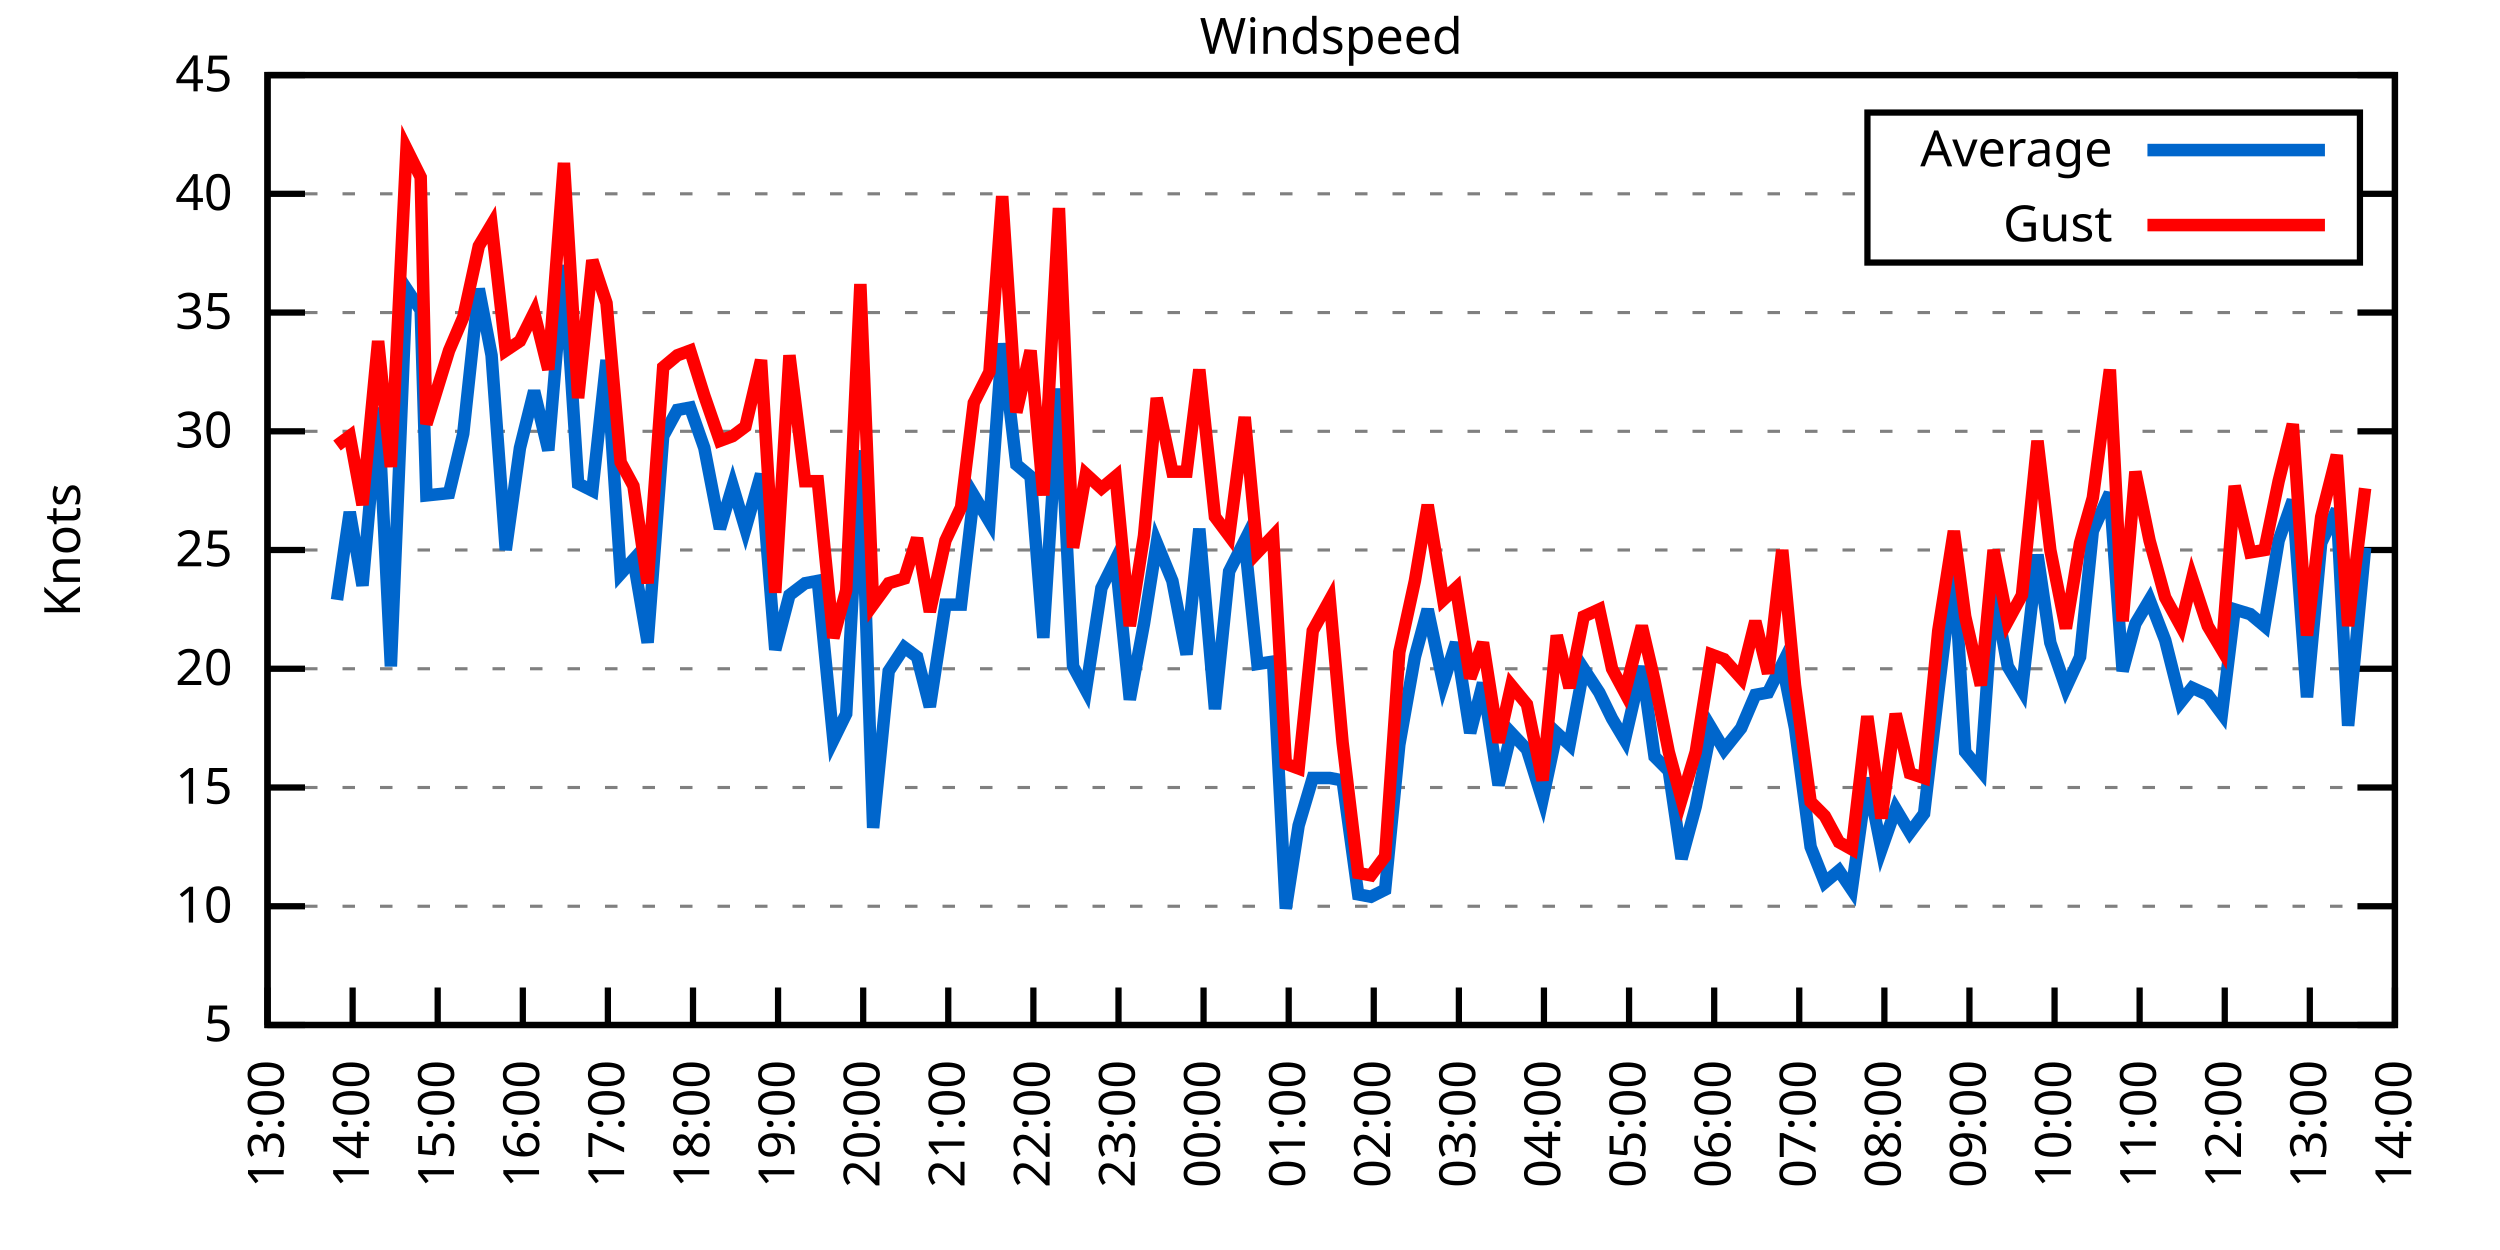
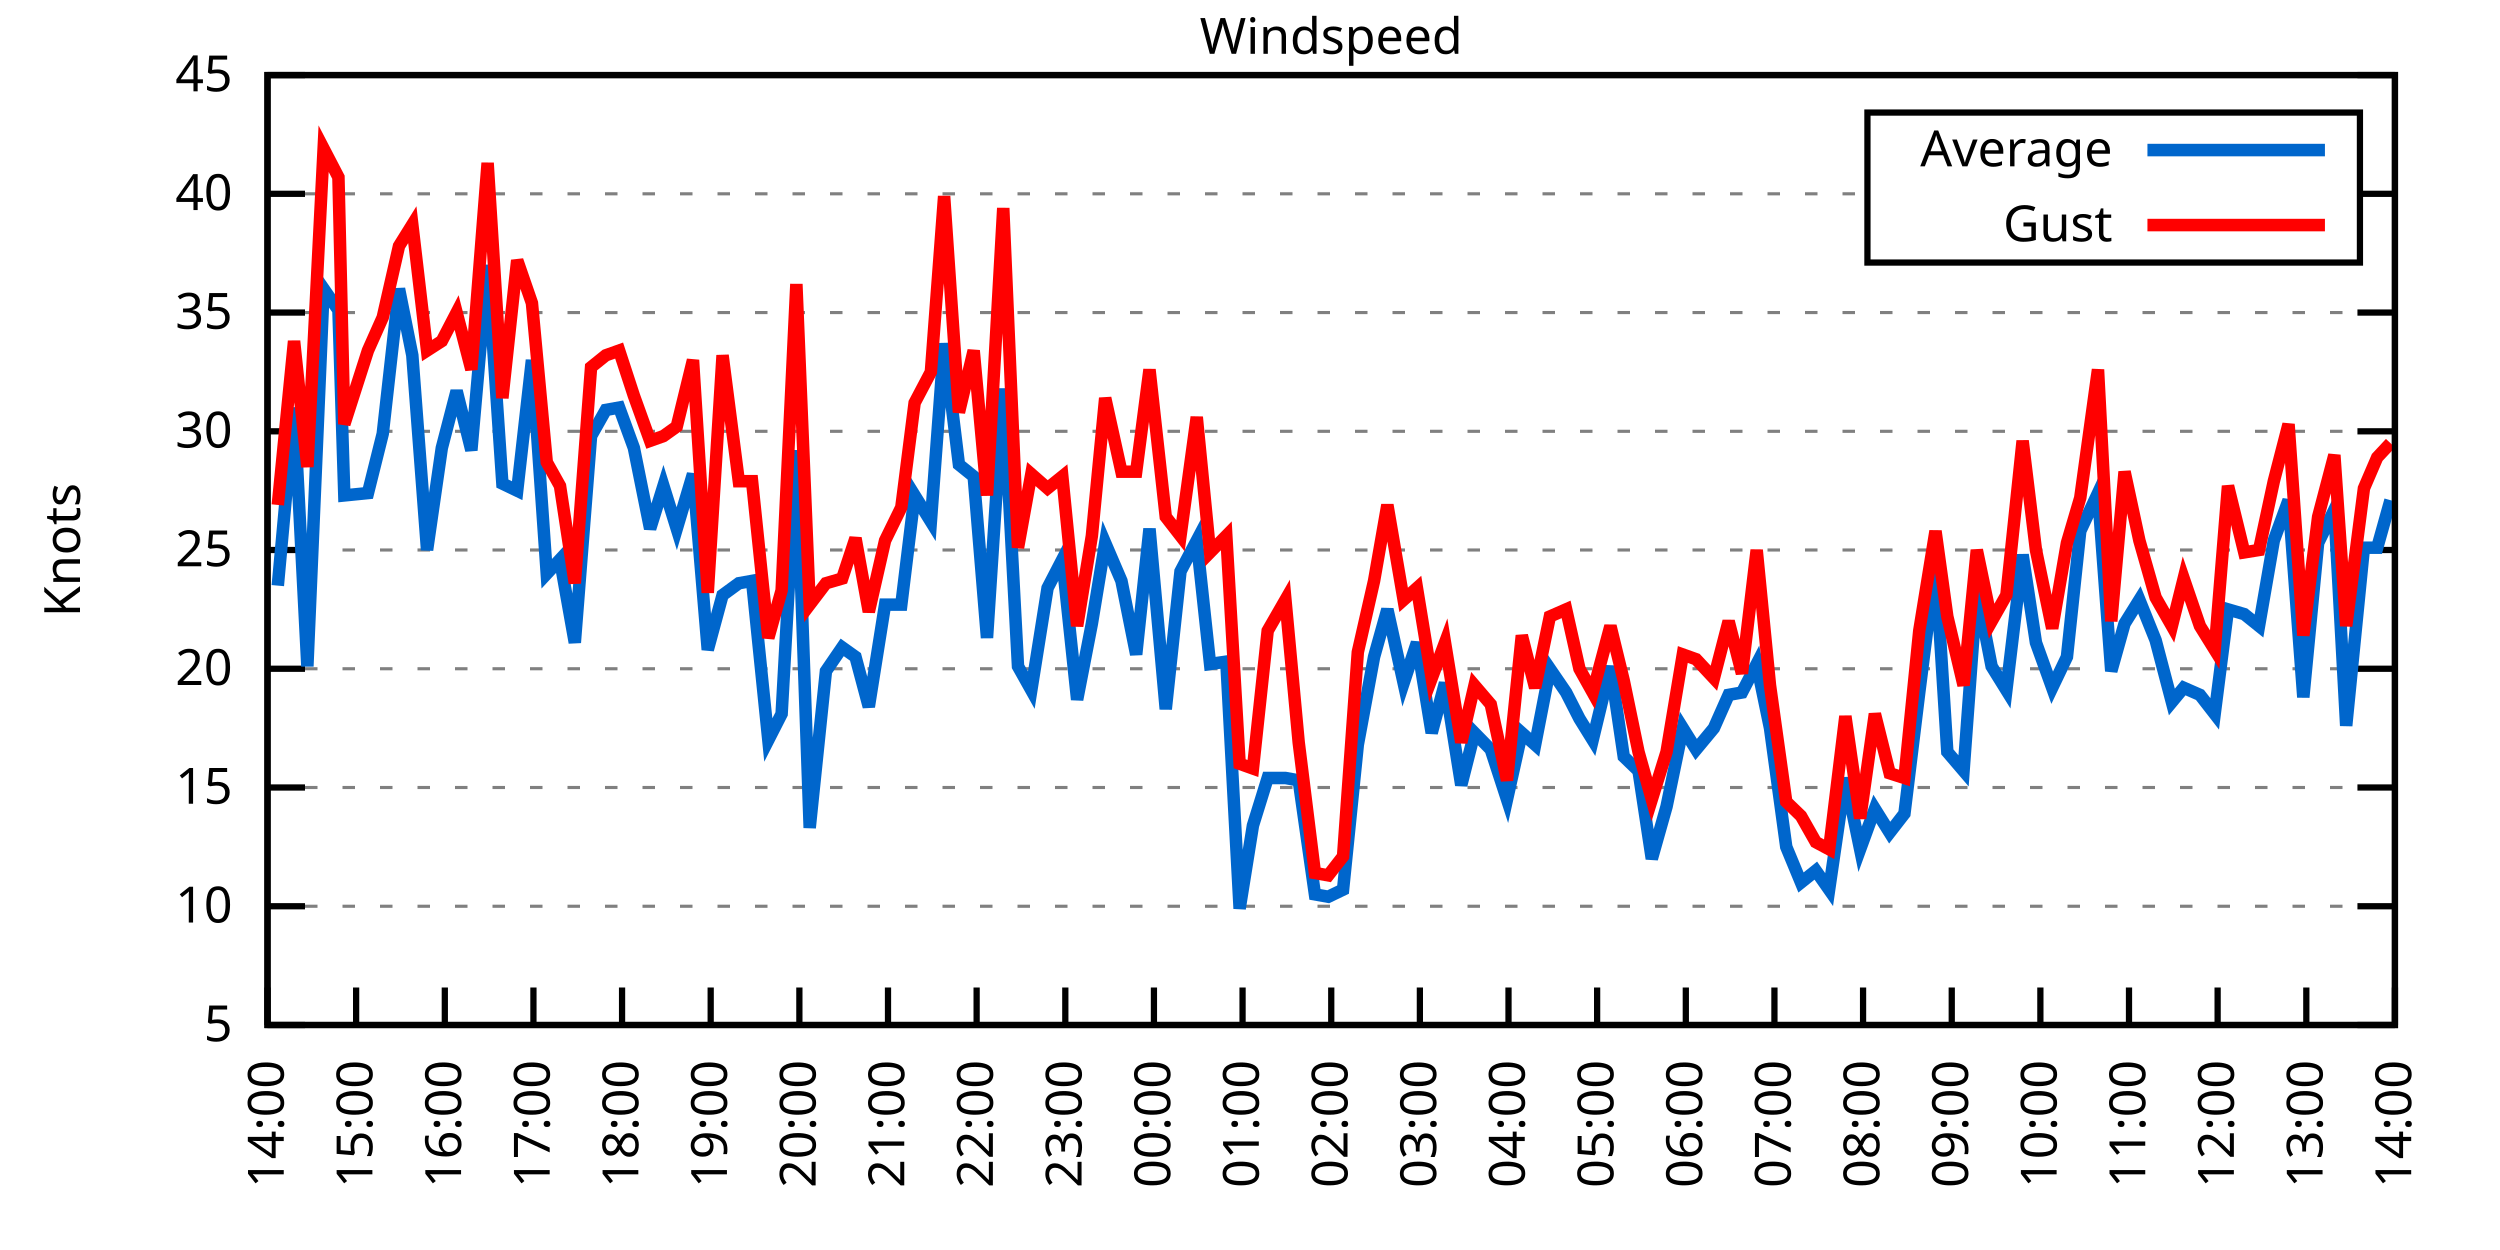
<svg xmlns="http://www.w3.org/2000/svg" xmlns:xlink="http://www.w3.org/1999/xlink" width="400" height="200" viewBox="0 0 400 200">
  <g id="gnuplot_canvas">
    <rect x="0" y="0" width="400" height="200" fill="none" />
    <defs>
      <circle id="gpDot" r="0.5" stroke-width="0.5" stroke="currentColor" />
      <path id="gpPt0" stroke-width="0.333" stroke="currentColor" d="M-1,0 h2 M0,-1 v2" />
      <path id="gpPt1" stroke-width="0.333" stroke="currentColor" d="M-1,-1 L1,1 M1,-1 L-1,1" />
      <path id="gpPt2" stroke-width="0.333" stroke="currentColor" d="M-1,0 L1,0 M0,-1 L0,1 M-1,-1 L1,1 M-1,1 L1,-1" />
      <rect id="gpPt3" stroke-width="0.333" stroke="currentColor" x="-1" y="-1" width="2" height="2" />
      <rect id="gpPt4" stroke-width="0.333" stroke="currentColor" fill="currentColor" x="-1" y="-1" width="2" height="2" />
      <circle id="gpPt5" stroke-width="0.333" stroke="currentColor" cx="0" cy="0" r="1" />
      <use xlink:href="#gpPt5" id="gpPt6" fill="currentColor" stroke="none" />
      <path id="gpPt7" stroke-width="0.333" stroke="currentColor" d="M0,-1.33 L-1.33,0.67 L1.33,0.67 z" />
      <use xlink:href="#gpPt7" id="gpPt8" fill="currentColor" stroke="none" />
      <use xlink:href="#gpPt7" id="gpPt9" stroke="currentColor" transform="rotate(180)" />
      <use xlink:href="#gpPt9" id="gpPt10" fill="currentColor" stroke="none" />
      <use xlink:href="#gpPt3" id="gpPt11" stroke="currentColor" transform="rotate(45)" />
      <use xlink:href="#gpPt11" id="gpPt12" fill="currentColor" stroke="none" />
      <path id="gpPt13" stroke-width="0.333" stroke="currentColor" d="M0,1.330 L1.265,0.411 L0.782,-1.067 L-0.782,-1.076 L-1.265,0.411 z" />
      <use xlink:href="#gpPt13" id="gpPt14" fill="currentColor" stroke="none" />
      <filter id="textbox" filterUnits="objectBoundingBox" x="0" y="0" height="1" width="1">
        <feFlood flood-color="white" flood-opacity="1" result="bgnd" />
        <feComposite in="SourceGraphic" in2="bgnd" operator="atop" />
      </filter>
      <filter id="greybox" filterUnits="objectBoundingBox" x="0" y="0" height="1" width="1">
        <feFlood flood-color="lightgrey" flood-opacity="1" result="grey" />
        <feComposite in="SourceGraphic" in2="grey" operator="atop" />
      </filter>
    </defs>
    <g fill="none" color="white" stroke="currentColor" stroke-width="1.00" stroke-linecap="butt" stroke-linejoin="miter">
</g>
    <g fill="none" color="black" stroke="currentColor" stroke-width="1.00" stroke-linecap="butt" stroke-linejoin="miter">
      <g stroke="none" shape-rendering="crispEdges">
        <polygon fill="rgb(255, 255, 255)" points="42.80,164.00 383.18,164.00 383.18,12.02 42.80,12.02 " />
      </g>
    </g>
    <g fill="none" color="black" stroke="currentColor" stroke-width="1.00" stroke-linecap="butt" stroke-linejoin="miter">
</g>
    <g fill="none" color="black" stroke="black" stroke-width="0.50" stroke-linecap="butt" stroke-linejoin="miter">
</g>
    <g fill="none" color="gray" stroke="currentColor" stroke-width="0.50" stroke-linecap="butt" stroke-linejoin="miter">
      <path stroke="gray" stroke-dasharray="2,4" class="gridline" d="M42.80,164.00 L383.19,164.00  " />
    </g>
    <g fill="none" color="gray" stroke="gray" stroke-width="1.00" stroke-linecap="butt" stroke-linejoin="miter">
</g>
    <g fill="none" color="black" stroke="currentColor" stroke-width="1.00" stroke-linecap="butt" stroke-linejoin="miter">
      <path stroke="black" d="M42.80,164.00 L48.80,164.00 M383.19,164.00 L377.19,164.00  " />
      <g transform="translate(37.20,166.60)" stroke="none" fill="black" font-family="Sans" font-size="8.00" text-anchor="end">
        <text>
          <tspan font-family="Sans"> 5</tspan>
        </text>
      </g>
    </g>
    <g fill="none" color="black" stroke="currentColor" stroke-width="1.00" stroke-linecap="butt" stroke-linejoin="miter">
</g>
    <g fill="none" color="black" stroke="black" stroke-width="0.50" stroke-linecap="butt" stroke-linejoin="miter">
</g>
    <g fill="none" color="gray" stroke="currentColor" stroke-width="0.50" stroke-linecap="butt" stroke-linejoin="miter">
      <path stroke="gray" stroke-dasharray="2,4" class="gridline" d="M42.80,145.00 L383.19,145.00  " />
    </g>
    <g fill="none" color="gray" stroke="gray" stroke-width="1.00" stroke-linecap="butt" stroke-linejoin="miter">
</g>
    <g fill="none" color="black" stroke="currentColor" stroke-width="1.00" stroke-linecap="butt" stroke-linejoin="miter">
      <path stroke="black" d="M42.80,145.00 L48.80,145.00 M383.19,145.00 L377.19,145.00  " />
      <g transform="translate(37.20,147.60)" stroke="none" fill="black" font-family="Sans" font-size="8.00" text-anchor="end">
        <text>
          <tspan font-family="Sans"> 10</tspan>
        </text>
      </g>
    </g>
    <g fill="none" color="black" stroke="currentColor" stroke-width="1.00" stroke-linecap="butt" stroke-linejoin="miter">
</g>
    <g fill="none" color="black" stroke="black" stroke-width="0.50" stroke-linecap="butt" stroke-linejoin="miter">
</g>
    <g fill="none" color="gray" stroke="currentColor" stroke-width="0.50" stroke-linecap="butt" stroke-linejoin="miter">
      <path stroke="gray" stroke-dasharray="2,4" class="gridline" d="M42.80,126.00 L383.19,126.00  " />
    </g>
    <g fill="none" color="gray" stroke="gray" stroke-width="1.00" stroke-linecap="butt" stroke-linejoin="miter">
</g>
    <g fill="none" color="black" stroke="currentColor" stroke-width="1.00" stroke-linecap="butt" stroke-linejoin="miter">
      <path stroke="black" d="M42.80,126.00 L48.80,126.00 M383.19,126.00 L377.19,126.00  " />
      <g transform="translate(37.20,128.60)" stroke="none" fill="black" font-family="Sans" font-size="8.00" text-anchor="end">
        <text>
          <tspan font-family="Sans"> 15</tspan>
        </text>
      </g>
    </g>
    <g fill="none" color="black" stroke="currentColor" stroke-width="1.00" stroke-linecap="butt" stroke-linejoin="miter">
</g>
    <g fill="none" color="black" stroke="black" stroke-width="0.50" stroke-linecap="butt" stroke-linejoin="miter">
</g>
    <g fill="none" color="gray" stroke="currentColor" stroke-width="0.50" stroke-linecap="butt" stroke-linejoin="miter">
      <path stroke="gray" stroke-dasharray="2,4" class="gridline" d="M42.80,107.00 L383.19,107.00  " />
    </g>
    <g fill="none" color="gray" stroke="gray" stroke-width="1.00" stroke-linecap="butt" stroke-linejoin="miter">
</g>
    <g fill="none" color="black" stroke="currentColor" stroke-width="1.00" stroke-linecap="butt" stroke-linejoin="miter">
      <path stroke="black" d="M42.80,107.00 L48.80,107.00 M383.19,107.00 L377.19,107.00  " />
      <g transform="translate(37.20,109.60)" stroke="none" fill="black" font-family="Sans" font-size="8.00" text-anchor="end">
        <text>
          <tspan font-family="Sans"> 20</tspan>
        </text>
      </g>
    </g>
    <g fill="none" color="black" stroke="currentColor" stroke-width="1.00" stroke-linecap="butt" stroke-linejoin="miter">
</g>
    <g fill="none" color="black" stroke="black" stroke-width="0.50" stroke-linecap="butt" stroke-linejoin="miter">
</g>
    <g fill="none" color="gray" stroke="currentColor" stroke-width="0.50" stroke-linecap="butt" stroke-linejoin="miter">
      <path stroke="gray" stroke-dasharray="2,4" class="gridline" d="M42.80,88.00 L383.19,88.00  " />
    </g>
    <g fill="none" color="gray" stroke="gray" stroke-width="1.00" stroke-linecap="butt" stroke-linejoin="miter">
</g>
    <g fill="none" color="black" stroke="currentColor" stroke-width="1.00" stroke-linecap="butt" stroke-linejoin="miter">
      <path stroke="black" d="M42.80,88.00 L48.80,88.00 M383.19,88.00 L377.19,88.00  " />
      <g transform="translate(37.20,90.60)" stroke="none" fill="black" font-family="Sans" font-size="8.00" text-anchor="end">
        <text>
          <tspan font-family="Sans"> 25</tspan>
        </text>
      </g>
    </g>
    <g fill="none" color="black" stroke="currentColor" stroke-width="1.00" stroke-linecap="butt" stroke-linejoin="miter">
</g>
    <g fill="none" color="black" stroke="black" stroke-width="0.50" stroke-linecap="butt" stroke-linejoin="miter">
</g>
    <g fill="none" color="gray" stroke="currentColor" stroke-width="0.50" stroke-linecap="butt" stroke-linejoin="miter">
      <path stroke="gray" stroke-dasharray="2,4" class="gridline" d="M42.80,69.01 L383.19,69.01  " />
    </g>
    <g fill="none" color="gray" stroke="gray" stroke-width="1.00" stroke-linecap="butt" stroke-linejoin="miter">
</g>
    <g fill="none" color="black" stroke="currentColor" stroke-width="1.00" stroke-linecap="butt" stroke-linejoin="miter">
      <path stroke="black" d="M42.80,69.01 L48.80,69.01 M383.19,69.01 L377.19,69.01  " />
      <g transform="translate(37.20,71.61)" stroke="none" fill="black" font-family="Sans" font-size="8.00" text-anchor="end">
        <text>
          <tspan font-family="Sans"> 30</tspan>
        </text>
      </g>
    </g>
    <g fill="none" color="black" stroke="currentColor" stroke-width="1.00" stroke-linecap="butt" stroke-linejoin="miter">
</g>
    <g fill="none" color="black" stroke="black" stroke-width="0.50" stroke-linecap="butt" stroke-linejoin="miter">
</g>
    <g fill="none" color="gray" stroke="currentColor" stroke-width="0.50" stroke-linecap="butt" stroke-linejoin="miter">
      <path stroke="gray" stroke-dasharray="2,4" class="gridline" d="M42.80,50.01 L383.19,50.01  " />
    </g>
    <g fill="none" color="gray" stroke="gray" stroke-width="1.00" stroke-linecap="butt" stroke-linejoin="miter">
</g>
    <g fill="none" color="black" stroke="currentColor" stroke-width="1.00" stroke-linecap="butt" stroke-linejoin="miter">
      <path stroke="black" d="M42.80,50.01 L48.80,50.01 M383.19,50.01 L377.19,50.01  " />
      <g transform="translate(37.20,52.61)" stroke="none" fill="black" font-family="Sans" font-size="8.00" text-anchor="end">
        <text>
          <tspan font-family="Sans"> 35</tspan>
        </text>
      </g>
    </g>
    <g fill="none" color="black" stroke="currentColor" stroke-width="1.00" stroke-linecap="butt" stroke-linejoin="miter">
</g>
    <g fill="none" color="black" stroke="black" stroke-width="0.50" stroke-linecap="butt" stroke-linejoin="miter">
</g>
    <g fill="none" color="gray" stroke="currentColor" stroke-width="0.50" stroke-linecap="butt" stroke-linejoin="miter">
      <path stroke="gray" stroke-dasharray="2,4" class="gridline" d="M42.80,31.01 L298.79,31.01 M377.59,31.01 L383.19,31.01  " />
    </g>
    <g fill="none" color="gray" stroke="gray" stroke-width="1.00" stroke-linecap="butt" stroke-linejoin="miter">
</g>
    <g fill="none" color="black" stroke="currentColor" stroke-width="1.00" stroke-linecap="butt" stroke-linejoin="miter">
      <path stroke="black" d="M42.80,31.01 L48.80,31.01 M383.19,31.01 L377.19,31.01  " />
      <g transform="translate(37.20,33.61)" stroke="none" fill="black" font-family="Sans" font-size="8.00" text-anchor="end">
        <text>
          <tspan font-family="Sans"> 40</tspan>
        </text>
      </g>
    </g>
    <g fill="none" color="black" stroke="currentColor" stroke-width="1.00" stroke-linecap="butt" stroke-linejoin="miter">
</g>
    <g fill="none" color="black" stroke="black" stroke-width="0.50" stroke-linecap="butt" stroke-linejoin="miter">
</g>
    <g fill="none" color="gray" stroke="currentColor" stroke-width="0.50" stroke-linecap="butt" stroke-linejoin="miter">
      <path stroke="gray" stroke-dasharray="2,4" class="gridline" d="M42.80,12.01 L383.19,12.01  " />
    </g>
    <g fill="none" color="gray" stroke="gray" stroke-width="1.00" stroke-linecap="butt" stroke-linejoin="miter">
</g>
    <g fill="none" color="black" stroke="currentColor" stroke-width="1.00" stroke-linecap="butt" stroke-linejoin="miter">
      <path stroke="black" d="M42.80,12.01 L48.80,12.01 M383.19,12.01 L377.19,12.01  " />
      <g transform="translate(37.20,14.61)" stroke="none" fill="black" font-family="Sans" font-size="8.00" text-anchor="end">
        <text>
          <tspan font-family="Sans"> 45</tspan>
        </text>
      </g>
    </g>
    <g fill="none" color="black" stroke="currentColor" stroke-width="1.00" stroke-linecap="butt" stroke-linejoin="miter">
      <path stroke="black" d="M42.80,164.00 L42.80,158.00  " />
      <g transform="translate(45.40,169.60) rotate(270.00)" stroke="none" fill="black" font-family="Sans" font-size="8.00" text-anchor="end">
        <text>
-           <tspan font-family="Sans">13:00</tspan>
-         </text>
-       </g>
-     </g>
-     <g fill="none" color="black" stroke="currentColor" stroke-width="1.00" stroke-linecap="butt" stroke-linejoin="miter">
-       <path stroke="black" d="M56.42,164.00 L56.42,158.00  " />
-       <g transform="translate(59.02,169.60) rotate(270.00)" stroke="none" fill="black" font-family="Sans" font-size="8.00" text-anchor="end">
-         <text>
          <tspan font-family="Sans">14:00</tspan>
        </text>
      </g>
    </g>
    <g fill="none" color="black" stroke="currentColor" stroke-width="1.00" stroke-linecap="butt" stroke-linejoin="miter">
-       <path stroke="black" d="M70.03,164.00 L70.03,158.00  " />
-       <g transform="translate(72.63,169.60) rotate(270.00)" stroke="none" fill="black" font-family="Sans" font-size="8.00" text-anchor="end">
+       <path stroke="black" d="M56.98,164.00 L56.98,158.00  " />
+       <g transform="translate(59.58,169.60) rotate(270.00)" stroke="none" fill="black" font-family="Sans" font-size="8.00" text-anchor="end">
        <text>
          <tspan font-family="Sans">15:00</tspan>
        </text>
      </g>
    </g>
    <g fill="none" color="black" stroke="currentColor" stroke-width="1.00" stroke-linecap="butt" stroke-linejoin="miter">
-       <path stroke="black" d="M83.65,164.00 L83.65,158.00  " />
-       <g transform="translate(86.25,169.60) rotate(270.00)" stroke="none" fill="black" font-family="Sans" font-size="8.00" text-anchor="end">
+       <path stroke="black" d="M71.17,164.00 L71.17,158.00  " />
+       <g transform="translate(73.77,169.60) rotate(270.00)" stroke="none" fill="black" font-family="Sans" font-size="8.00" text-anchor="end">
        <text>
          <tspan font-family="Sans">16:00</tspan>
        </text>
      </g>
    </g>
    <g fill="none" color="black" stroke="currentColor" stroke-width="1.00" stroke-linecap="butt" stroke-linejoin="miter">
-       <path stroke="black" d="M97.26,164.00 L97.26,158.00  " />
-       <g transform="translate(99.86,169.60) rotate(270.00)" stroke="none" fill="black" font-family="Sans" font-size="8.00" text-anchor="end">
+       <path stroke="black" d="M85.35,164.00 L85.35,158.00  " />
+       <g transform="translate(87.95,169.60) rotate(270.00)" stroke="none" fill="black" font-family="Sans" font-size="8.00" text-anchor="end">
        <text>
          <tspan font-family="Sans">17:00</tspan>
        </text>
      </g>
    </g>
    <g fill="none" color="black" stroke="currentColor" stroke-width="1.00" stroke-linecap="butt" stroke-linejoin="miter">
-       <path stroke="black" d="M110.88,164.00 L110.88,158.00  " />
-       <g transform="translate(113.48,169.60) rotate(270.00)" stroke="none" fill="black" font-family="Sans" font-size="8.00" text-anchor="end">
+       <path stroke="black" d="M99.53,164.00 L99.53,158.00  " />
+       <g transform="translate(102.13,169.60) rotate(270.00)" stroke="none" fill="black" font-family="Sans" font-size="8.00" text-anchor="end">
        <text>
          <tspan font-family="Sans">18:00</tspan>
        </text>
      </g>
    </g>
    <g fill="none" color="black" stroke="currentColor" stroke-width="1.00" stroke-linecap="butt" stroke-linejoin="miter">
-       <path stroke="black" d="M124.49,164.00 L124.49,158.00  " />
-       <g transform="translate(127.09,169.60) rotate(270.00)" stroke="none" fill="black" font-family="Sans" font-size="8.00" text-anchor="end">
+       <path stroke="black" d="M113.71,164.00 L113.71,158.00  " />
+       <g transform="translate(116.31,169.60) rotate(270.00)" stroke="none" fill="black" font-family="Sans" font-size="8.00" text-anchor="end">
        <text>
          <tspan font-family="Sans">19:00</tspan>
        </text>
      </g>
    </g>
    <g fill="none" color="black" stroke="currentColor" stroke-width="1.00" stroke-linecap="butt" stroke-linejoin="miter">
-       <path stroke="black" d="M138.11,164.00 L138.11,158.00  " />
-       <g transform="translate(140.71,169.60) rotate(270.00)" stroke="none" fill="black" font-family="Sans" font-size="8.00" text-anchor="end">
+       <path stroke="black" d="M127.90,164.00 L127.90,158.00  " />
+       <g transform="translate(130.50,169.60) rotate(270.00)" stroke="none" fill="black" font-family="Sans" font-size="8.00" text-anchor="end">
        <text>
          <tspan font-family="Sans">20:00</tspan>
        </text>
      </g>
    </g>
    <g fill="none" color="black" stroke="currentColor" stroke-width="1.00" stroke-linecap="butt" stroke-linejoin="miter">
-       <path stroke="black" d="M151.72,164.00 L151.72,158.00  " />
-       <g transform="translate(154.32,169.60) rotate(270.00)" stroke="none" fill="black" font-family="Sans" font-size="8.00" text-anchor="end">
+       <path stroke="black" d="M142.08,164.00 L142.08,158.00  " />
+       <g transform="translate(144.68,169.60) rotate(270.00)" stroke="none" fill="black" font-family="Sans" font-size="8.00" text-anchor="end">
        <text>
          <tspan font-family="Sans">21:00</tspan>
        </text>
      </g>
    </g>
    <g fill="none" color="black" stroke="currentColor" stroke-width="1.00" stroke-linecap="butt" stroke-linejoin="miter">
-       <path stroke="black" d="M165.34,164.00 L165.34,158.00  " />
-       <g transform="translate(167.94,169.60) rotate(270.00)" stroke="none" fill="black" font-family="Sans" font-size="8.00" text-anchor="end">
+       <path stroke="black" d="M156.26,164.00 L156.26,158.00  " />
+       <g transform="translate(158.86,169.60) rotate(270.00)" stroke="none" fill="black" font-family="Sans" font-size="8.00" text-anchor="end">
        <text>
          <tspan font-family="Sans">22:00</tspan>
        </text>
      </g>
    </g>
    <g fill="none" color="black" stroke="currentColor" stroke-width="1.00" stroke-linecap="butt" stroke-linejoin="miter">
-       <path stroke="black" d="M178.96,164.00 L178.96,158.00  " />
-       <g transform="translate(181.56,169.60) rotate(270.00)" stroke="none" fill="black" font-family="Sans" font-size="8.00" text-anchor="end">
+       <path stroke="black" d="M170.45,164.00 L170.45,158.00  " />
+       <g transform="translate(173.05,169.60) rotate(270.00)" stroke="none" fill="black" font-family="Sans" font-size="8.00" text-anchor="end">
        <text>
          <tspan font-family="Sans">23:00</tspan>
        </text>
      </g>
    </g>
    <g fill="none" color="black" stroke="currentColor" stroke-width="1.00" stroke-linecap="butt" stroke-linejoin="miter">
-       <path stroke="black" d="M192.57,164.00 L192.57,158.00  " />
-       <g transform="translate(195.17,169.60) rotate(270.00)" stroke="none" fill="black" font-family="Sans" font-size="8.00" text-anchor="end">
+       <path stroke="black" d="M184.63,164.00 L184.63,158.00  " />
+       <g transform="translate(187.23,169.60) rotate(270.00)" stroke="none" fill="black" font-family="Sans" font-size="8.00" text-anchor="end">
        <text>
          <tspan font-family="Sans">00:00</tspan>
        </text>
      </g>
    </g>
    <g fill="none" color="black" stroke="currentColor" stroke-width="1.00" stroke-linecap="butt" stroke-linejoin="miter">
-       <path stroke="black" d="M206.19,164.00 L206.19,158.00  " />
-       <g transform="translate(208.79,169.60) rotate(270.00)" stroke="none" fill="black" font-family="Sans" font-size="8.00" text-anchor="end">
+       <path stroke="black" d="M198.81,164.00 L198.81,158.00  " />
+       <g transform="translate(201.41,169.60) rotate(270.00)" stroke="none" fill="black" font-family="Sans" font-size="8.00" text-anchor="end">
        <text>
          <tspan font-family="Sans">01:00</tspan>
        </text>
      </g>
    </g>
    <g fill="none" color="black" stroke="currentColor" stroke-width="1.00" stroke-linecap="butt" stroke-linejoin="miter">
-       <path stroke="black" d="M219.80,164.00 L219.80,158.00  " />
-       <g transform="translate(222.40,169.60) rotate(270.00)" stroke="none" fill="black" font-family="Sans" font-size="8.00" text-anchor="end">
+       <path stroke="black" d="M213.00,164.00 L213.00,158.00  " />
+       <g transform="translate(215.60,169.60) rotate(270.00)" stroke="none" fill="black" font-family="Sans" font-size="8.00" text-anchor="end">
        <text>
          <tspan font-family="Sans">02:00</tspan>
        </text>
      </g>
    </g>
    <g fill="none" color="black" stroke="currentColor" stroke-width="1.00" stroke-linecap="butt" stroke-linejoin="miter">
-       <path stroke="black" d="M233.42,164.00 L233.42,158.00  " />
-       <g transform="translate(236.02,169.60) rotate(270.00)" stroke="none" fill="black" font-family="Sans" font-size="8.00" text-anchor="end">
+       <path stroke="black" d="M227.18,164.00 L227.18,158.00  " />
+       <g transform="translate(229.78,169.60) rotate(270.00)" stroke="none" fill="black" font-family="Sans" font-size="8.00" text-anchor="end">
        <text>
          <tspan font-family="Sans">03:00</tspan>
        </text>
      </g>
    </g>
    <g fill="none" color="black" stroke="currentColor" stroke-width="1.00" stroke-linecap="butt" stroke-linejoin="miter">
-       <path stroke="black" d="M247.03,164.00 L247.03,158.00  " />
-       <g transform="translate(249.63,169.60) rotate(270.00)" stroke="none" fill="black" font-family="Sans" font-size="8.00" text-anchor="end">
+       <path stroke="black" d="M241.36,164.00 L241.36,158.00  " />
+       <g transform="translate(243.96,169.60) rotate(270.00)" stroke="none" fill="black" font-family="Sans" font-size="8.00" text-anchor="end">
        <text>
          <tspan font-family="Sans">04:00</tspan>
        </text>
      </g>
    </g>
    <g fill="none" color="black" stroke="currentColor" stroke-width="1.00" stroke-linecap="butt" stroke-linejoin="miter">
-       <path stroke="black" d="M260.65,164.00 L260.65,158.00  " />
-       <g transform="translate(263.25,169.60) rotate(270.00)" stroke="none" fill="black" font-family="Sans" font-size="8.00" text-anchor="end">
+       <path stroke="black" d="M255.54,164.00 L255.54,158.00  " />
+       <g transform="translate(258.14,169.60) rotate(270.00)" stroke="none" fill="black" font-family="Sans" font-size="8.00" text-anchor="end">
        <text>
          <tspan font-family="Sans">05:00</tspan>
        </text>
      </g>
    </g>
    <g fill="none" color="black" stroke="currentColor" stroke-width="1.00" stroke-linecap="butt" stroke-linejoin="miter">
-       <path stroke="black" d="M274.27,164.00 L274.27,158.00  " />
-       <g transform="translate(276.87,169.60) rotate(270.00)" stroke="none" fill="black" font-family="Sans" font-size="8.00" text-anchor="end">
+       <path stroke="black" d="M269.73,164.00 L269.73,158.00  " />
+       <g transform="translate(272.33,169.60) rotate(270.00)" stroke="none" fill="black" font-family="Sans" font-size="8.00" text-anchor="end">
        <text>
          <tspan font-family="Sans">06:00</tspan>
        </text>
      </g>
    </g>
    <g fill="none" color="black" stroke="currentColor" stroke-width="1.00" stroke-linecap="butt" stroke-linejoin="miter">
-       <path stroke="black" d="M287.88,164.00 L287.88,158.00  " />
-       <g transform="translate(290.48,169.60) rotate(270.00)" stroke="none" fill="black" font-family="Sans" font-size="8.00" text-anchor="end">
+       <path stroke="black" d="M283.91,164.00 L283.91,158.00  " />
+       <g transform="translate(286.51,169.60) rotate(270.00)" stroke="none" fill="black" font-family="Sans" font-size="8.00" text-anchor="end">
        <text>
          <tspan font-family="Sans">07:00</tspan>
        </text>
      </g>
    </g>
    <g fill="none" color="black" stroke="currentColor" stroke-width="1.00" stroke-linecap="butt" stroke-linejoin="miter">
-       <path stroke="black" d="M301.50,164.00 L301.50,158.00  " />
-       <g transform="translate(304.10,169.60) rotate(270.00)" stroke="none" fill="black" font-family="Sans" font-size="8.00" text-anchor="end">
+       <path stroke="black" d="M298.09,164.00 L298.09,158.00  " />
+       <g transform="translate(300.69,169.60) rotate(270.00)" stroke="none" fill="black" font-family="Sans" font-size="8.00" text-anchor="end">
        <text>
          <tspan font-family="Sans">08:00</tspan>
        </text>
      </g>
    </g>
    <g fill="none" color="black" stroke="currentColor" stroke-width="1.00" stroke-linecap="butt" stroke-linejoin="miter">
-       <path stroke="black" d="M315.11,164.00 L315.11,158.00  " />
-       <g transform="translate(317.71,169.60) rotate(270.00)" stroke="none" fill="black" font-family="Sans" font-size="8.00" text-anchor="end">
+       <path stroke="black" d="M312.28,164.00 L312.28,158.00  " />
+       <g transform="translate(314.88,169.60) rotate(270.00)" stroke="none" fill="black" font-family="Sans" font-size="8.00" text-anchor="end">
        <text>
          <tspan font-family="Sans">09:00</tspan>
        </text>
      </g>
    </g>
    <g fill="none" color="black" stroke="currentColor" stroke-width="1.00" stroke-linecap="butt" stroke-linejoin="miter">
-       <path stroke="black" d="M328.73,164.00 L328.73,158.00  " />
-       <g transform="translate(331.33,169.60) rotate(270.00)" stroke="none" fill="black" font-family="Sans" font-size="8.00" text-anchor="end">
+       <path stroke="black" d="M326.46,164.00 L326.46,158.00  " />
+       <g transform="translate(329.06,169.60) rotate(270.00)" stroke="none" fill="black" font-family="Sans" font-size="8.00" text-anchor="end">
        <text>
          <tspan font-family="Sans">10:00</tspan>
        </text>
      </g>
    </g>
    <g fill="none" color="black" stroke="currentColor" stroke-width="1.00" stroke-linecap="butt" stroke-linejoin="miter">
-       <path stroke="black" d="M342.34,164.00 L342.34,158.00  " />
-       <g transform="translate(344.94,169.60) rotate(270.00)" stroke="none" fill="black" font-family="Sans" font-size="8.00" text-anchor="end">
+       <path stroke="black" d="M340.64,164.00 L340.64,158.00  " />
+       <g transform="translate(343.24,169.60) rotate(270.00)" stroke="none" fill="black" font-family="Sans" font-size="8.00" text-anchor="end">
        <text>
          <tspan font-family="Sans">11:00</tspan>
        </text>
      </g>
    </g>
    <g fill="none" color="black" stroke="currentColor" stroke-width="1.00" stroke-linecap="butt" stroke-linejoin="miter">
-       <path stroke="black" d="M355.96,164.00 L355.96,158.00  " />
-       <g transform="translate(358.56,169.60) rotate(270.00)" stroke="none" fill="black" font-family="Sans" font-size="8.00" text-anchor="end">
+       <path stroke="black" d="M354.82,164.00 L354.82,158.00  " />
+       <g transform="translate(357.42,169.60) rotate(270.00)" stroke="none" fill="black" font-family="Sans" font-size="8.00" text-anchor="end">
        <text>
          <tspan font-family="Sans">12:00</tspan>
        </text>
      </g>
    </g>
    <g fill="none" color="black" stroke="currentColor" stroke-width="1.00" stroke-linecap="butt" stroke-linejoin="miter">
-       <path stroke="black" d="M369.57,164.00 L369.57,158.00  " />
-       <g transform="translate(372.17,169.60) rotate(270.00)" stroke="none" fill="black" font-family="Sans" font-size="8.00" text-anchor="end">
+       <path stroke="black" d="M369.01,164.00 L369.01,158.00  " />
+       <g transform="translate(371.61,169.60) rotate(270.00)" stroke="none" fill="black" font-family="Sans" font-size="8.00" text-anchor="end">
        <text>
          <tspan font-family="Sans">13:00</tspan>
        </text>
      </g>
    </g>
    <g fill="none" color="black" stroke="currentColor" stroke-width="1.00" stroke-linecap="butt" stroke-linejoin="miter">
      <path stroke="black" d="M383.19,164.00 L383.19,158.00  " />
      <g transform="translate(385.79,169.60) rotate(270.00)" stroke="none" fill="black" font-family="Sans" font-size="8.00" text-anchor="end">
        <text>
          <tspan font-family="Sans">14:00</tspan>
        </text>
      </g>
    </g>
    <g fill="none" color="black" stroke="currentColor" stroke-width="1.00" stroke-linecap="butt" stroke-linejoin="miter">
</g>
    <g fill="none" color="black" stroke="currentColor" stroke-width="1.00" stroke-linecap="butt" stroke-linejoin="miter">
      <path stroke="black" d="M42.80,12.01 L42.80,164.00 L383.19,164.00 L383.19,12.01 L42.80,12.01 Z  " />
    </g>
    <g fill="none" color="black" stroke="currentColor" stroke-width="1.00" stroke-linecap="butt" stroke-linejoin="miter">
</g>
    <g fill="none" color="black" stroke="currentColor" stroke-width="1.00" stroke-linecap="butt" stroke-linejoin="miter">
      <path stroke="black" d="M298.79,42.01 L298.79,18.01 L377.59,18.01 L377.59,42.01 L298.79,42.01 Z  " />
    </g>
    <g id="Windspeed_plot_1">
      <g fill="none" color="white" stroke="black" stroke-width="2.00" stroke-linecap="butt" stroke-linejoin="miter">
</g>
      <g fill="none" color="black" stroke="currentColor" stroke-width="2.00" stroke-linecap="butt" stroke-linejoin="miter">
        <g transform="translate(337.99,26.61)" stroke="none" fill="black" font-family="Sans" font-size="8.00" text-anchor="end">
          <text>
            <tspan font-family="Sans">Average</tspan>
          </text>
        </g>
      </g>
      <g fill="none" color="black" stroke="currentColor" stroke-width="2.00" stroke-linecap="butt" stroke-linejoin="miter">
-         <path stroke="rgb(  0, 102, 204)" d="M343.59,24.01 L371.99,24.01 M53.92,95.98 L55.96,81.93 L58.00,93.70 L60.50,65.21 L62.54,106.62 L65.04,46.21   L67.31,49.63 L68.22,79.27 L71.85,78.89 L74.12,69.39 L76.61,46.21 L78.65,56.85 L80.92,88.00 L83.19,71.67   L85.46,62.55 L87.73,72.05 L90.23,42.41 L92.50,77.37 L94.77,78.51 L97.04,57.61 L99.30,91.80 L101.35,89.52   L103.62,102.82 L106.11,69.77 L108.38,65.59 L110.42,65.21 L112.69,71.67 L115.19,84.59 L117.23,77.75 L119.27,84.59   L121.77,75.85 L124.04,103.96 L126.31,95.22 L128.81,93.32 L130.85,92.94 L133.34,118.40 L135.39,114.22 L137.66,72.05   L139.70,132.46 L142.19,107.38 L144.69,103.58 L146.73,105.10 L148.77,113.08 L151.27,96.74 L153.77,96.74 L155.81,79.27   L158.31,83.45 L160.35,54.95 L162.62,74.33 L164.89,76.23 L166.93,102.06 L169.43,62.17 L171.69,106.62 L173.74,110.42   L176.23,94.08 L178.50,89.52 L180.77,111.94 L183.04,99.78 L185.08,86.87 L187.58,92.94 L189.85,104.72 L191.89,84.59   L194.39,113.46 L196.66,91.42 L199.15,86.49 L201.19,106.24 L203.69,105.86 L205.73,145.38 L207.78,132.08 L210.04,124.48   L212.77,124.48 L214.81,124.86 L217.31,143.10 L219.35,143.48 L221.62,142.34 L223.89,119.16 L226.38,105.10 L228.43,97.50   L230.92,109.28 L232.96,102.82 L235.23,117.26 L237.28,109.28 L239.77,125.62 L241.81,117.26 L244.31,119.92 L246.81,127.90   L249.08,117.26 L251.12,119.16 L253.39,107.00 L255.88,110.80 L257.93,114.98 L259.97,118.40 L262.69,106.62 L264.73,121.06   L267.00,123.34 L269.05,137.40 L271.32,129.04 L273.81,116.50 L275.85,119.92 L278.58,116.50 L280.85,111.18 L282.89,110.80   L285.16,106.24 L287.20,116.50 L289.70,135.50 L291.97,141.20 L294.23,139.30 L296.28,142.34 L298.77,124.48 L301.04,135.88   L303.31,129.42 L305.58,133.22 L307.85,130.18 L310.12,110.80 L312.62,90.28 L314.43,120.30 L316.93,123.34 L318.97,94.46   L321.24,106.62 L323.51,110.42 L326.00,88.76 L328.05,102.82 L330.54,110.04 L332.81,105.10 L334.85,84.97 L337.58,78.89   L339.62,107.38 L341.66,99.78 L343.93,95.98 L346.43,102.44 L348.92,112.32 L350.74,110.04 L353.24,111.18 L355.50,114.22   L357.55,97.50 L360.04,98.26 L362.31,100.16 L364.58,86.49 L366.85,80.03 L369.12,111.56 L371.39,86.87 L373.89,81.55   L375.70,116.12 L378.42,87.63  " />
+         <path stroke="rgb(  0, 102, 204)" d="M343.59,24.01 L371.99,24.01 M44.45,93.70 L47.05,65.21 L49.18,106.62 L51.78,46.21 L54.15,49.63 L55.09,79.27   L58.87,78.89 L61.24,69.39 L63.84,46.21 L65.97,56.85 L68.33,88.00 L70.69,71.67 L73.06,62.55 L75.42,72.05   L78.02,42.41 L80.38,77.37 L82.75,78.51 L85.11,57.61 L87.48,91.80 L89.60,89.52 L91.97,102.82 L94.57,69.77   L96.93,65.59 L99.06,65.21 L101.42,71.67 L104.02,84.59 L106.15,77.75 L108.28,84.59 L110.88,75.85 L113.24,103.96   L115.61,95.22 L118.21,93.32 L120.33,92.94 L122.93,118.40 L125.06,114.22 L127.42,72.05 L129.55,132.46 L132.15,107.38   L134.75,103.58 L136.88,105.10 L139.01,113.08 L141.61,96.74 L144.21,96.74 L146.34,79.27 L148.94,83.45 L151.06,54.95   L153.43,74.33 L155.79,76.23 L157.92,102.06 L160.52,62.17 L162.88,106.62 L165.01,110.42 L167.61,94.08 L169.97,89.52   L172.34,111.94 L174.70,99.78 L176.83,86.87 L179.43,92.94 L181.79,104.72 L183.92,84.59 L186.52,113.46 L188.88,91.42   L191.48,86.49 L193.61,106.24 L196.21,105.86 L198.34,145.38 L200.47,132.08 L202.83,124.48 L205.67,124.48 L207.79,124.86   L210.39,143.10 L212.52,143.48 L214.89,142.34 L217.25,119.16 L219.85,105.10 L221.98,97.50 L224.58,109.28 L226.71,102.82   L229.07,117.26 L231.20,109.28 L233.80,125.62 L235.92,117.26 L238.52,119.92 L241.12,127.90 L243.49,117.26 L245.62,119.16   L247.98,107.00 L250.58,110.80 L252.71,114.98 L254.83,118.40 L257.67,106.62 L259.80,121.06 L262.16,123.34 L264.29,137.40   L266.65,129.04 L269.25,116.50 L271.38,119.92 L274.22,116.50 L276.58,111.18 L278.71,110.80 L281.07,106.24 L283.20,116.50   L285.80,135.50 L288.16,141.20 L290.53,139.30 L292.66,142.34 L295.26,124.48 L297.62,135.88 L299.98,129.42 L302.35,133.22   L304.71,130.18 L307.08,110.80 L309.68,90.28 L311.57,120.30 L314.17,123.34 L316.29,94.46 L318.66,106.62 L321.02,110.42   L323.62,88.76 L325.75,102.82 L328.35,110.04 L330.71,105.10 L332.84,84.97 L335.68,78.89 L337.80,107.38 L339.93,99.78   L342.30,95.98 L344.90,102.44 L347.50,112.32 L349.39,110.04 L351.99,111.18 L354.35,114.22 L356.48,97.50 L359.08,98.26   L361.44,100.16 L363.81,86.49 L366.17,80.03 L368.53,111.56 L370.90,86.87 L373.50,81.55 L375.39,116.12 L378.23,87.63   L380.35,87.63 L382.48,80.03  " />
      </g>
    </g>
    <g id="Windspeed_plot_2">
      <g fill="none" color="black" stroke="currentColor" stroke-width="2.00" stroke-linecap="butt" stroke-linejoin="miter">
        <g transform="translate(337.99,38.61)" stroke="none" fill="black" font-family="Sans" font-size="8.00" text-anchor="end">
          <text>
            <tspan font-family="Sans">Gust</tspan>
          </text>
        </g>
      </g>
      <g fill="none" color="black" stroke="currentColor" stroke-width="2.00" stroke-linecap="butt" stroke-linejoin="miter">
-         <path stroke="rgb(255,   0,   0)" d="M343.59,36.01 L371.99,36.01 M53.92,71.29 L55.96,69.77 L58.00,80.79 L60.50,54.57 L62.54,74.71 L65.04,23.79   L67.31,28.35 L68.22,67.87 L71.85,56.09 L74.12,50.77 L76.61,39.37 L78.65,35.95 L80.92,56.09 L83.19,54.57   L85.46,50.01 L87.73,59.13 L90.23,26.07 L92.50,63.69 L94.77,41.65 L97.04,48.49 L99.30,73.95 L101.35,77.75   L103.62,93.32 L106.11,58.75 L108.38,56.85 L110.42,56.09 L112.69,63.31 L115.19,70.53 L117.23,69.77 L119.27,68.25   L121.77,57.61 L124.04,94.84 L126.31,56.85 L128.81,76.99 L130.85,76.99 L133.34,102.06 L135.39,94.46 L137.66,45.45   L139.70,96.74 L142.19,93.32 L144.69,92.56 L146.73,86.11 L148.77,97.88 L151.27,86.49 L153.77,81.17 L155.81,64.45   L158.31,59.51 L160.35,31.39 L162.62,65.97 L164.89,56.09 L166.93,79.27 L169.43,33.29 L171.69,87.63 L173.74,75.85   L176.23,78.13 L178.50,76.23 L180.77,100.16 L183.04,85.73 L185.08,63.69 L187.58,75.47 L189.85,75.47 L191.89,59.13   L194.39,82.69 L196.66,85.73 L199.15,66.73 L201.19,88.38 L203.69,85.73 L205.73,122.20 L207.78,122.96 L210.04,100.92   L212.77,95.98 L214.81,118.78 L217.31,139.68 L219.35,140.06 L221.62,137.02 L223.89,104.34 L226.38,92.94 L228.43,80.79   L230.92,95.98 L232.96,94.08 L235.23,108.52 L237.28,102.82 L239.77,118.78 L241.81,109.66 L244.31,112.70 L246.81,124.86   L249.08,101.68 L251.12,110.04 L253.39,98.64 L255.88,97.50 L257.93,107.00 L259.97,110.80 L262.69,100.16 L264.73,108.90   L267.00,120.30 L269.05,127.90 L271.32,120.30 L273.81,104.72 L275.85,105.48 L278.58,108.52 L280.85,99.40 L282.89,107.76   L285.16,88.00 L287.20,109.66 L289.70,128.28 L291.97,130.56 L294.23,134.74 L296.28,135.88 L298.77,114.60 L301.04,130.94   L303.31,114.22 L305.58,123.72 L307.85,124.48 L310.12,100.92 L312.62,84.97 L314.43,98.64 L316.93,109.66 L318.97,88.00   L321.24,99.40 L323.51,95.22 L326.00,70.53 L328.05,88.00 L330.54,100.54 L332.81,86.87 L334.85,79.65 L337.58,59.13   L339.62,99.40 L341.66,75.47 L343.93,86.49 L346.43,95.60 L348.92,100.16 L350.74,92.56 L353.24,100.16 L355.50,103.96   L357.55,77.75 L360.04,88.38 L362.31,88.00 L364.58,76.99 L366.85,67.87 L369.12,101.68 L371.39,82.69 L373.89,72.81   L375.70,100.16 L378.42,78.13  " />
+         <path stroke="rgb(255,   0,   0)" d="M343.59,36.01 L371.99,36.01 M44.45,80.79 L47.05,54.57 L49.18,74.71 L51.78,23.79 L54.15,28.35 L55.09,67.87   L58.87,56.09 L61.24,50.77 L63.84,39.37 L65.97,35.95 L68.33,56.09 L70.69,54.57 L73.06,50.01 L75.42,59.13   L78.02,26.07 L80.38,63.69 L82.75,41.65 L85.11,48.49 L87.48,73.95 L89.60,77.75 L91.97,93.32 L94.57,58.75   L96.93,56.85 L99.06,56.09 L101.42,63.31 L104.02,70.53 L106.15,69.77 L108.28,68.25 L110.88,57.61 L113.24,94.84   L115.61,56.85 L118.21,76.99 L120.33,76.99 L122.93,102.06 L125.06,94.46 L127.42,45.45 L129.55,96.74 L132.15,93.32   L134.75,92.56 L136.88,86.11 L139.01,97.88 L141.61,86.49 L144.21,81.17 L146.34,64.45 L148.94,59.51 L151.06,31.39   L153.43,65.97 L155.79,56.09 L157.92,79.27 L160.52,33.29 L162.88,87.63 L165.01,75.85 L167.61,78.13 L169.97,76.23   L172.34,100.16 L174.70,85.73 L176.83,63.69 L179.43,75.47 L181.79,75.47 L183.92,59.13 L186.52,82.69 L188.88,85.73   L191.48,66.73 L193.61,88.38 L196.21,85.73 L198.34,122.20 L200.47,122.96 L202.83,100.92 L205.67,95.98 L207.79,118.78   L210.39,139.68 L212.52,140.06 L214.89,137.02 L217.25,104.34 L219.85,92.94 L221.98,80.79 L224.58,95.98 L226.71,94.08   L229.07,108.52 L231.20,102.82 L233.80,118.78 L235.92,109.66 L238.52,112.70 L241.12,124.86 L243.49,101.68 L245.62,110.04   L247.98,98.64 L250.58,97.50 L252.71,107.00 L254.83,110.80 L257.67,100.16 L259.80,108.90 L262.16,120.30 L264.29,127.90   L266.65,120.30 L269.25,104.72 L271.38,105.48 L274.22,108.52 L276.58,99.40 L278.71,107.76 L281.07,88.00 L283.20,109.66   L285.80,128.28 L288.16,130.56 L290.53,134.74 L292.66,135.88 L295.26,114.60 L297.62,130.94 L299.98,114.22 L302.35,123.72   L304.71,124.48 L307.08,100.92 L309.68,84.97 L311.57,98.64 L314.17,109.66 L316.29,88.00 L318.66,99.40 L321.02,95.22   L323.62,70.53 L325.75,88.00 L328.35,100.54 L330.71,86.87 L332.84,79.65 L335.68,59.13 L337.80,99.40 L339.93,75.47   L342.30,86.49 L344.90,95.60 L347.50,100.16 L349.39,92.56 L351.99,100.16 L354.35,103.96 L356.48,77.75 L359.08,88.38   L361.44,88.00 L363.81,76.99 L366.17,67.87 L368.53,101.68 L370.90,82.69 L373.50,72.81 L375.39,100.16 L378.23,78.13   L380.35,73.19 L382.48,70.91  " />
      </g>
    </g>
    <g fill="none" color="black" stroke="currentColor" stroke-width="2.00" stroke-linecap="butt" stroke-linejoin="miter">
</g>
    <g fill="none" color="black" stroke="black" stroke-width="1.00" stroke-linecap="butt" stroke-linejoin="miter">
</g>
    <g fill="none" color="black" stroke="currentColor" stroke-width="1.00" stroke-linecap="butt" stroke-linejoin="miter">
      <path stroke="black" d="M42.80,12.01 L42.80,164.00 L383.19,164.00 L383.19,12.01 L42.80,12.01 Z  " />
      <g transform="translate(12.80,88.01) rotate(270.00)" stroke="none" fill="black" font-family="Sans" font-size="8.00" text-anchor="middle">
        <text>
          <tspan font-family="Sans">Knots</tspan>
        </text>
      </g>
    </g>
    <g fill="none" color="black" stroke="currentColor" stroke-width="1.00" stroke-linecap="butt" stroke-linejoin="miter">
</g>
    <g fill="none" color="black" stroke="currentColor" stroke-width="1.00" stroke-linecap="butt" stroke-linejoin="miter">
      <g transform="translate(212.99,8.61)" stroke="none" fill="black" font-family="Sans" font-size="8.00" text-anchor="middle">
        <text>
          <tspan font-family="Sans">Windspeed</tspan>
        </text>
      </g>
    </g>
    <g fill="none" color="black" stroke="currentColor" stroke-width="1.00" stroke-linecap="butt" stroke-linejoin="miter">
</g>
  </g>
</svg>
